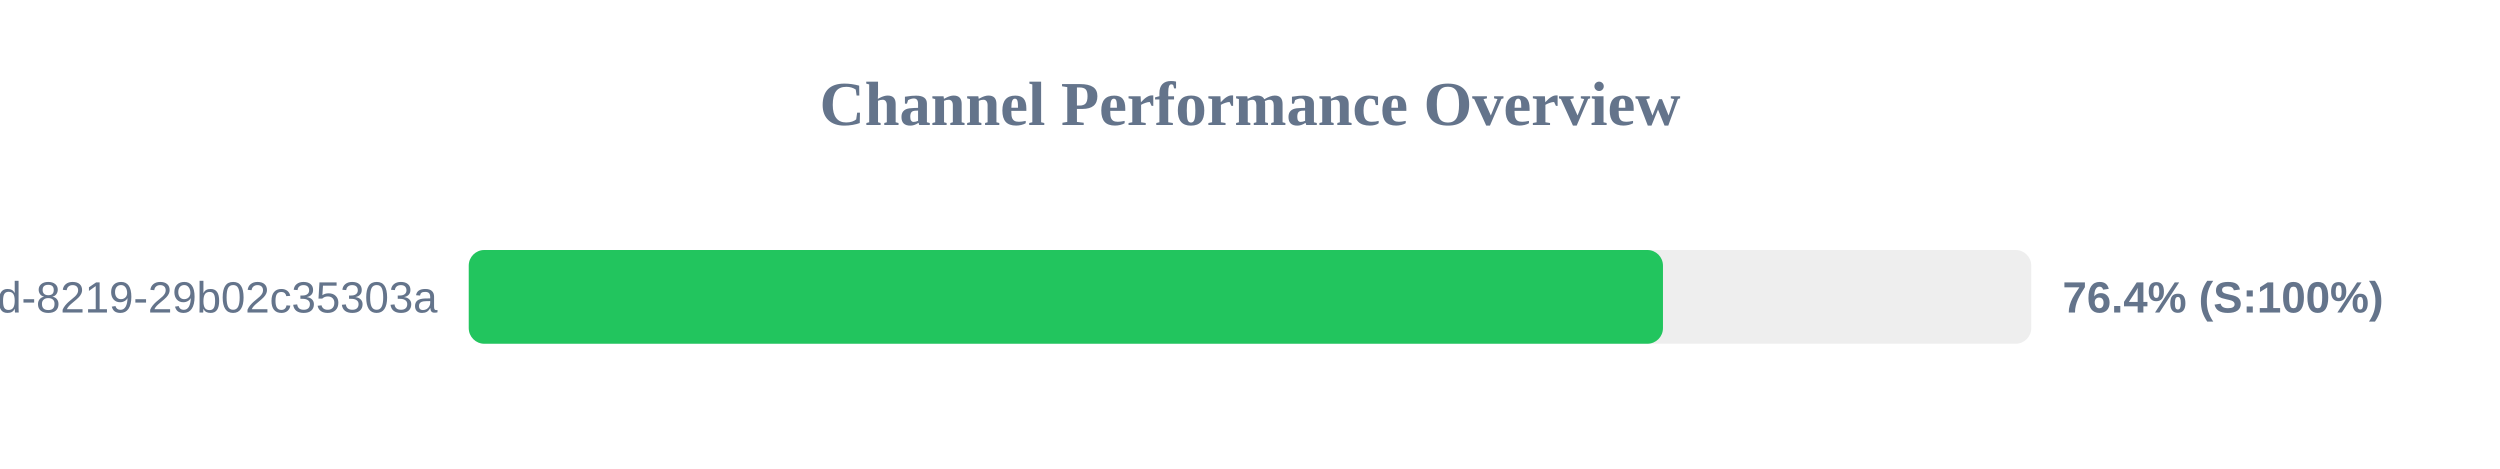
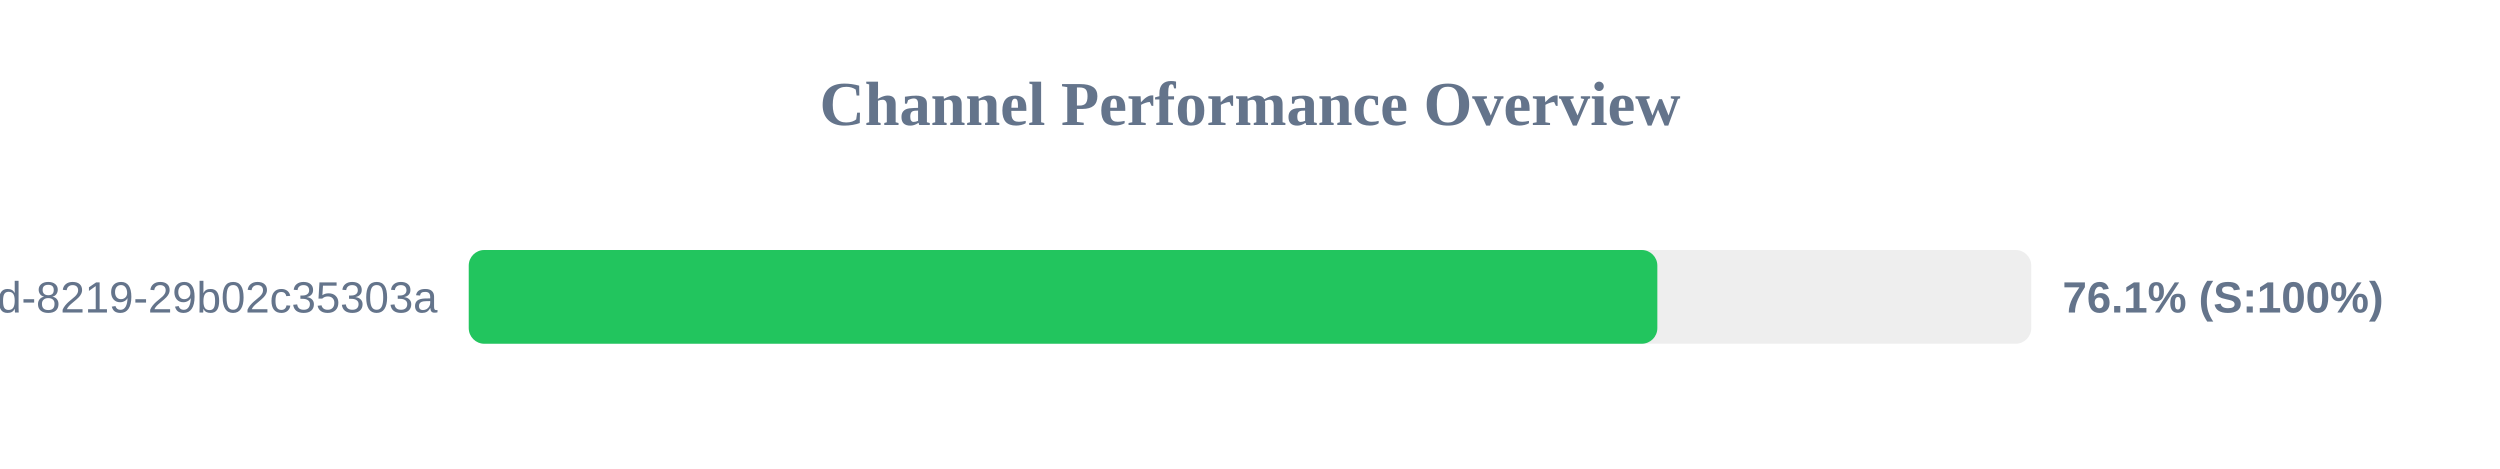
<svg xmlns="http://www.w3.org/2000/svg" width="800" height="150" version="1.1">
  <style>
        .row { font: 14px Arial; fill: #64748b; }
        .score { font: bold 14px Arial; fill: #64748b; }
    </style>
  <text x="400" y="40" text-anchor="middle" font-size="20px" font-weight="bold" fill="#64748b">Channel Performance Overview</text>
  <rect x="150" y="80" width="500" height="30" fill="#eee" rx="5" />
-   <rect x="150" y="80" width="382.15" height="30" fill="#22c55e" rx="5" />
+   <rect x="150" y="80" width="380.35" height="30" fill="#22c55e" rx="5" />
  <text x="140" y="100" text-anchor="end" class="row">?uuid=5eaa121d-4362-444d-8219-29b02c35303a</text>
-   <text x="660" y="100" text-anchor="start" class="score">76.4% (S:100%)</text>
+   <text x="660" y="100" text-anchor="start" class="score">76.1% (S:100%)</text>
</svg>
